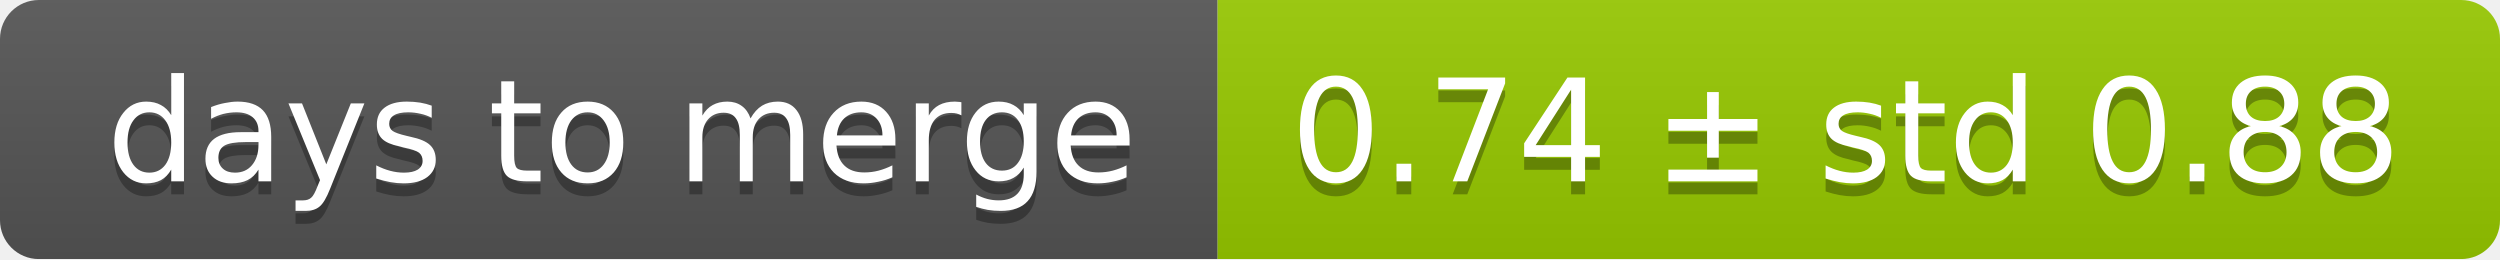
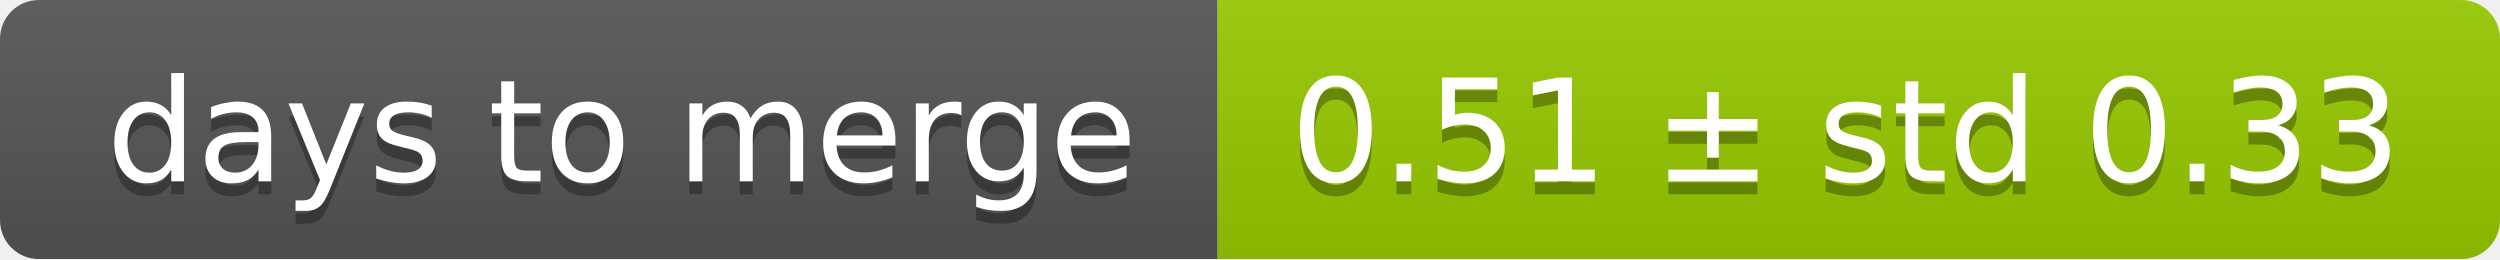
<svg xmlns="http://www.w3.org/2000/svg" width="193" height="20">
  <linearGradient id="smooth" x2="0" y2="100%">
    <stop offset="0" stop-color="#bbb" stop-opacity=".1" />
    <stop offset="1" stop-opacity=".1" />
  </linearGradient>
  <mask id="round">
    <rect width="193" height="20" rx="3" fill="#fff" />
  </mask>
  <g mask="url(#round)">
    <rect width="94" height="20" fill="#555" />
    <rect x="94" width="99" height="20" fill="#97ca00" />
    <rect width="193" height="20" fill="url(#smooth)" />
  </g>
  <g fill="#fff" text-anchor="middle" font-family="DejaVu Sans,Verdana,Geneva,sans-serif" font-size="11">
    <text x="48" y="15" fill="#010101" fill-opacity=".3">days to merge</text>
    <text x="48" y="14">days to merge</text>
-     <text x="142.5" y="15" fill="#010101" fill-opacity=".3">0.74 ± std 0.88</text>
-     <text x="142.5" y="14">0.74 ± std 0.88</text>
+     <text x="142.5" y="15" fill="#010101" fill-opacity=".3">0.51 ± std 0.33</text>
+     <text x="142.5" y="14">0.51 ± std 0.33</text>
  </g>
</svg>
